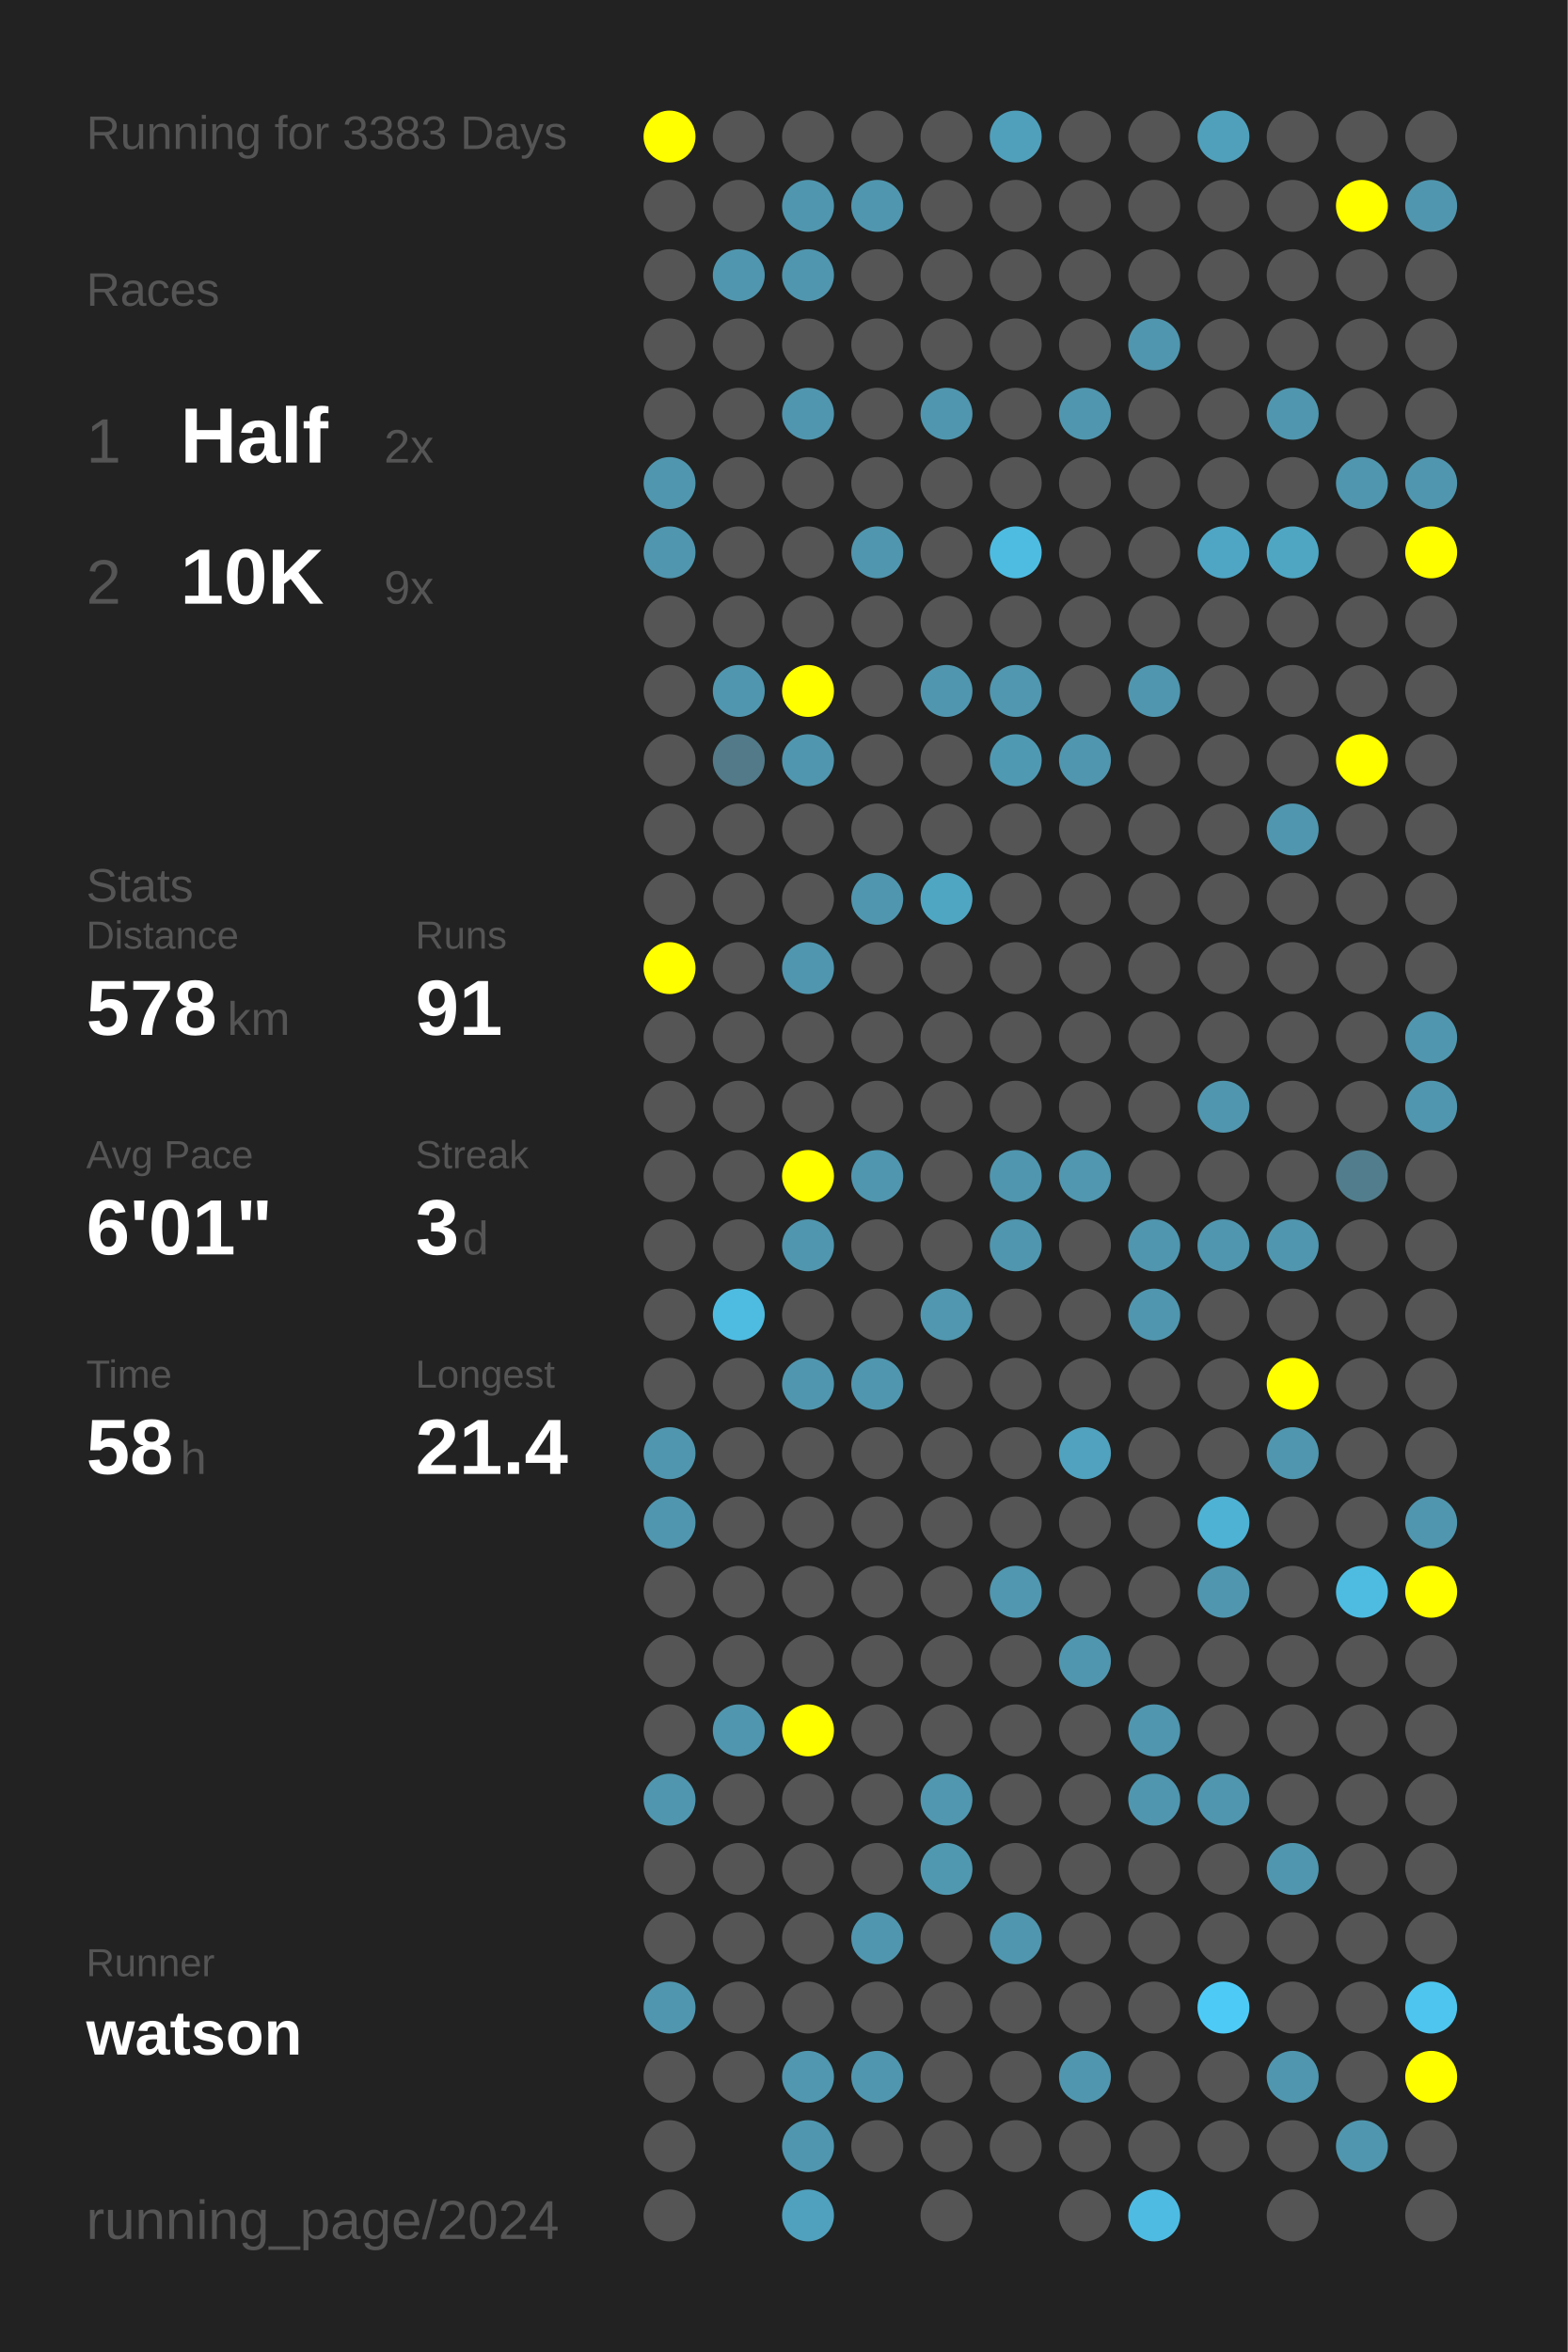
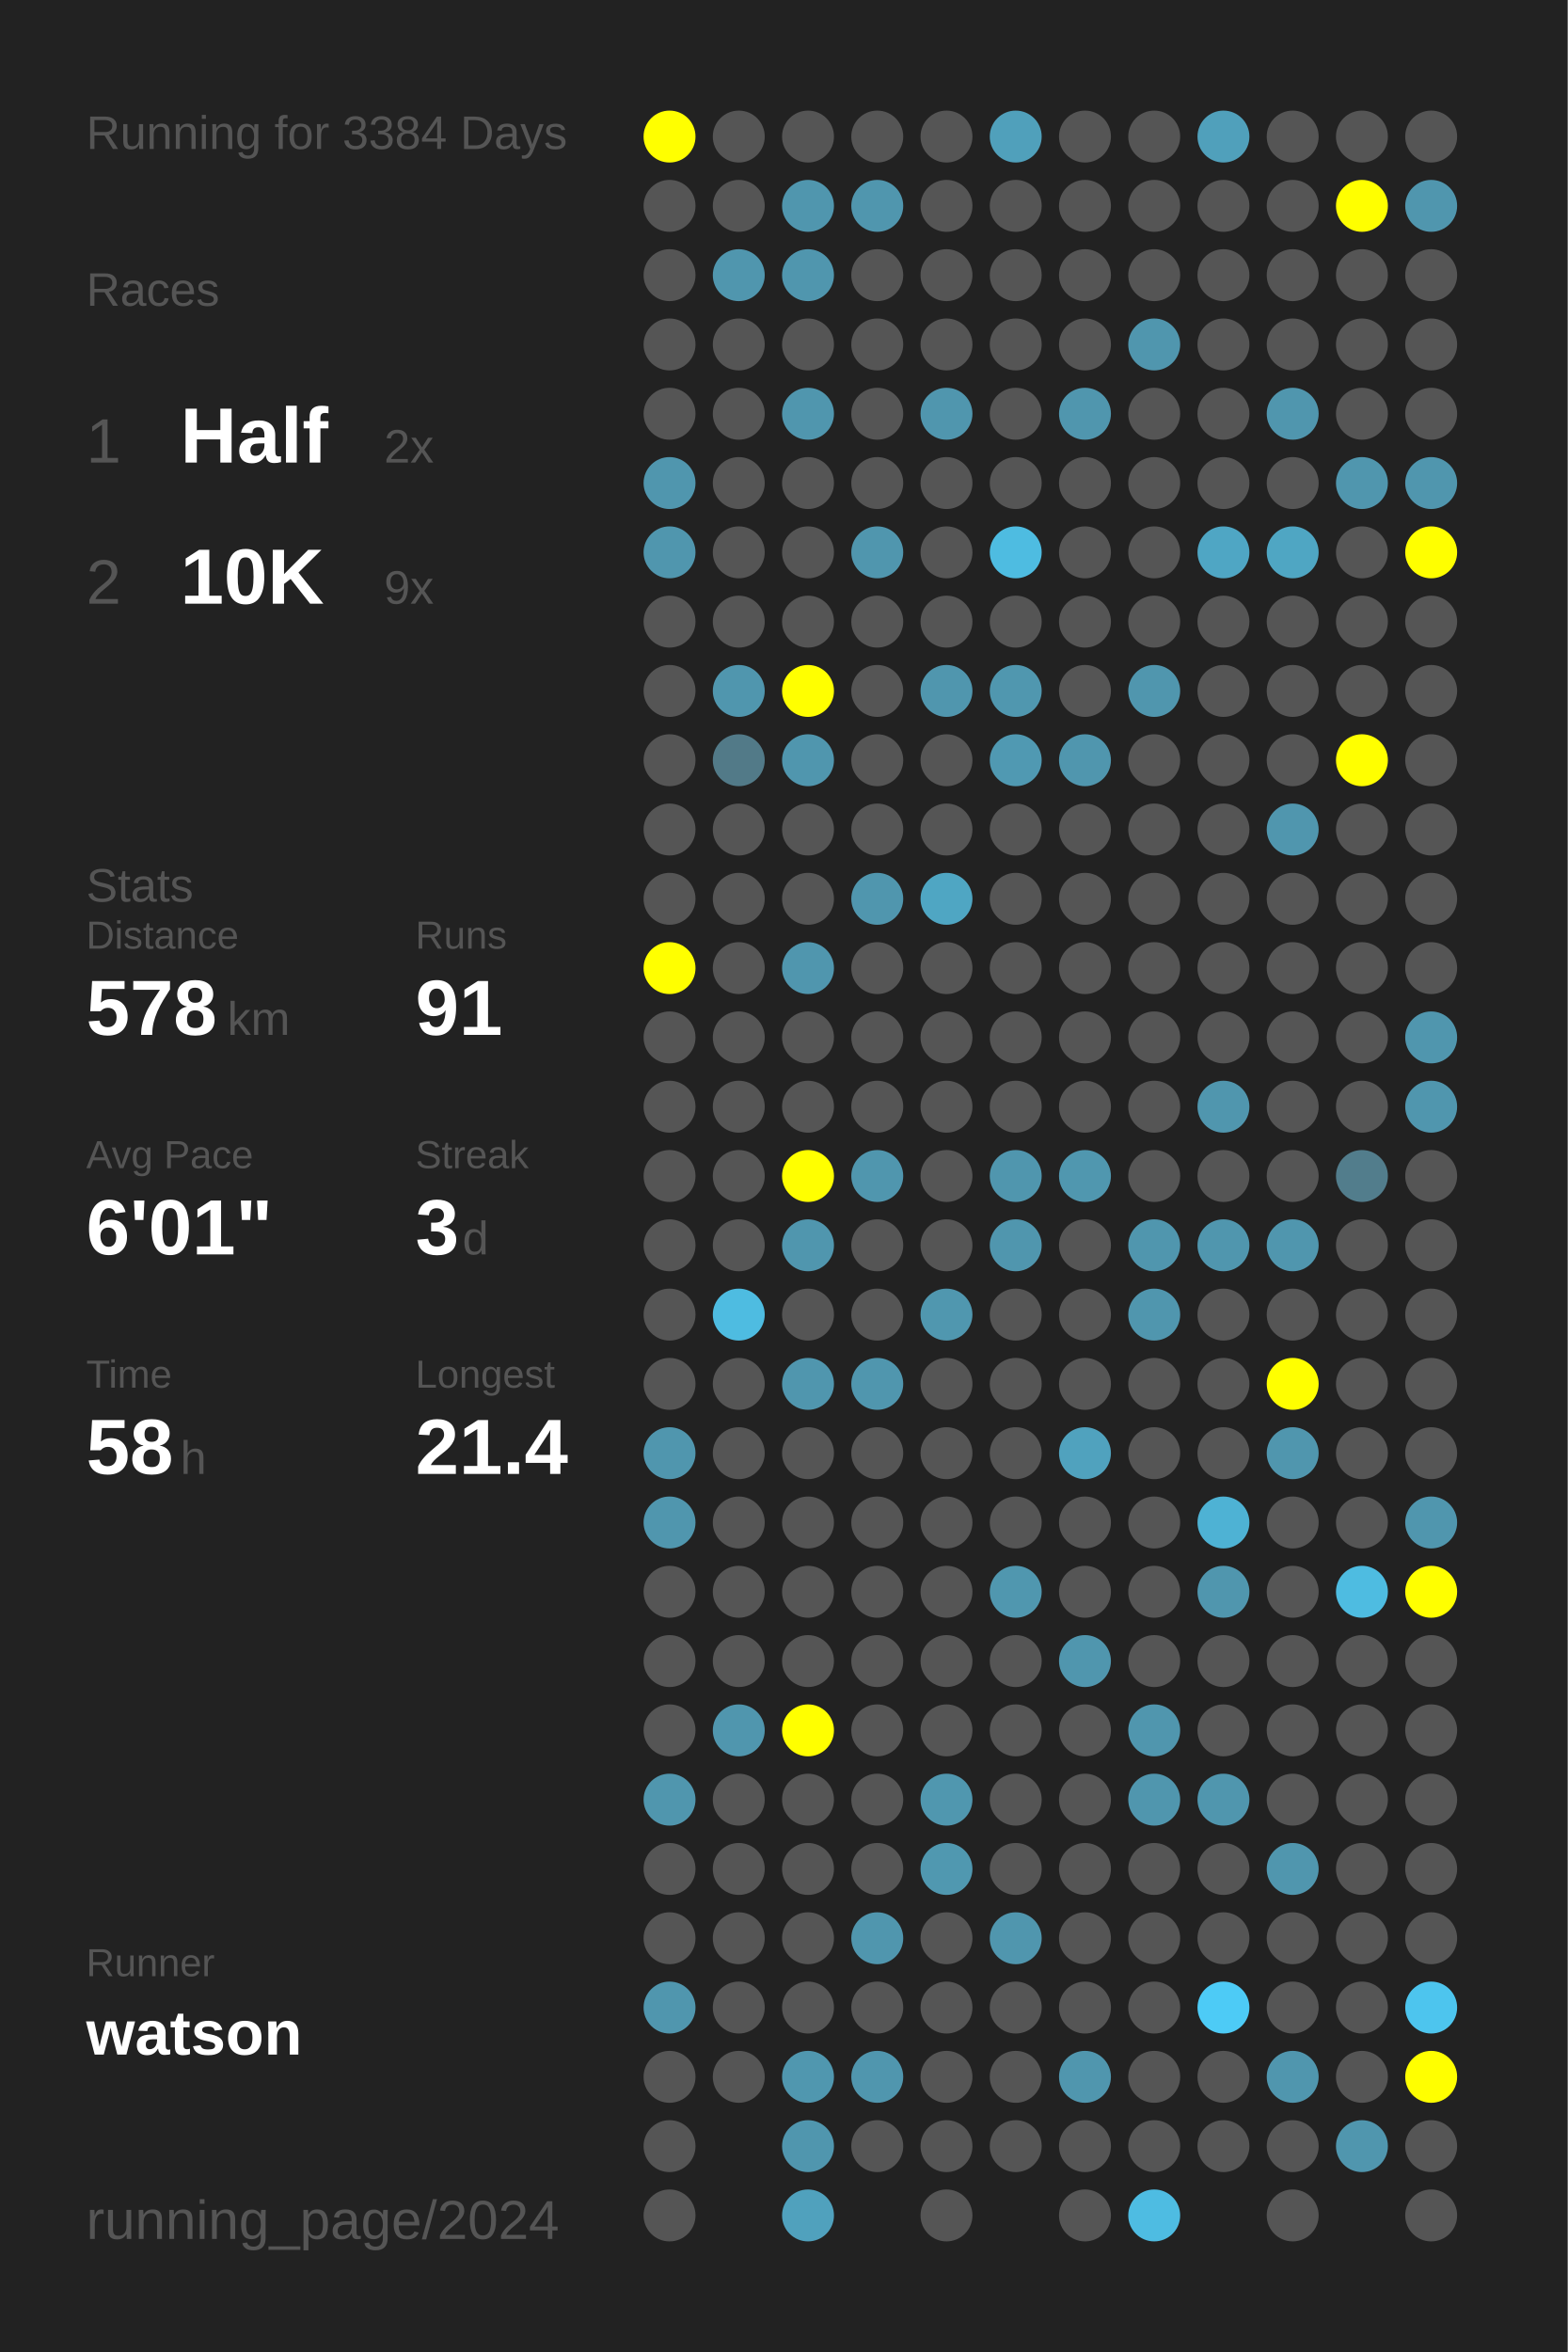
<svg xmlns="http://www.w3.org/2000/svg" baseProfile="full" height="300mm" version="1.1" viewBox="0,0,200,300" width="200mm">
  <defs />
  <rect fill="#222222" height="300" width="200" x="0" y="0" />
-   <text fill="#555555" style="font-size:6px; font-family:Arial;" x="11" y="19">Running for 3383 Days</text>
+   <text fill="#555555" style="font-size:6px; font-family:Arial;" x="11" y="19">Running for 3384 Days</text>
  <text fill="#555555" style="font-size:6px; font-family:Arial;" x="11" y="39">Races</text>
  <text fill="#555555" style="font-size:8px; font-family:Arial;" x="11" y="59">1</text>
  <text fill="#FFFFFF" style="font-size:10px; font-family:Arial; font-weight:bold;" x="23" y="59">Half</text>
  <text fill="#555555" style="font-size:6px; font-family:Arial;" x="49" y="59">2x</text>
  <text fill="#555555" style="font-size:8px; font-family:Arial;" x="11" y="77">2</text>
  <text fill="#FFFFFF" style="font-size:10px; font-family:Arial; font-weight:bold;" x="23" y="77">10K</text>
  <text fill="#555555" style="font-size:6px; font-family:Arial;" x="49" y="77">9x</text>
  <text fill="#555555" style="font-size:6px; font-family:Arial;" x="11" y="115">Stats</text>
  <text fill="#555555" style="font-size:5px; font-family:Arial;" x="11" y="121">Distance</text>
  <text fill="#FFFFFF" style="font-size:10px; font-family:Arial; font-weight:bold;" x="11" y="132">578</text>
  <text fill="#555555" style="font-size:6px; font-family:Arial;" x="29" y="132">km</text>
  <text fill="#555555" style="font-size:5px; font-family:Arial;" x="53" y="121">Runs</text>
  <text fill="#FFFFFF" style="font-size:10px; font-family:Arial; font-weight:bold;" x="53" y="132">91</text>
  <text fill="#555555" style="font-size:5px; font-family:Arial;" x="11" y="149">Avg Pace</text>
  <text fill="#FFFFFF" style="font-size:10px; font-family:Arial; font-weight:bold;" x="11" y="160">6'01"</text>
  <text fill="#555555" style="font-size:5px; font-family:Arial;" x="53" y="149">Streak</text>
  <text fill="#FFFFFF" style="font-size:10px; font-family:Arial; font-weight:bold;" x="53" y="160">3</text>
  <text fill="#555555" style="font-size:6px; font-family:Arial;" x="59" y="160">d</text>
  <text fill="#555555" style="font-size:5px; font-family:Arial;" x="11" y="177">Time</text>
  <text fill="#FFFFFF" style="font-size:10px; font-family:Arial; font-weight:bold;" x="11" y="188">58</text>
  <text fill="#555555" style="font-size:6px; font-family:Arial;" x="23" y="188">h</text>
  <text fill="#555555" style="font-size:5px; font-family:Arial;" x="53" y="177">Longest</text>
  <text fill="#FFFFFF" style="font-size:10px; font-family:Arial; font-weight:bold;" x="53" y="188">21.4</text>
  <text fill="#555555" style="font-size:5px; font-family:Arial;" x="11" y="252.065">Runner</text>
  <text fill="#FFFFFF" style="font-size:8px; font-family:Arial; font-weight:bold;" x="11" y="262.065">watson</text>
  <text fill="#555555" style="font-size:7px; font-family:Arial;" x="11" y="285.581">running_page/2024</text>
  <circle cx="85.417" cy="17.419" fill="#FFFF00" r="3.312" />
  <circle cx="85.417" cy="26.258" fill="#555555" r="3.312" />
  <circle cx="85.417" cy="35.097" fill="#555555" r="3.312" />
  <circle cx="85.417" cy="43.935" fill="#555555" r="3.312" />
  <circle cx="85.417" cy="52.774" fill="#555555" r="3.312" />
  <circle cx="85.417" cy="61.613" fill="#5096ae" r="3.312" />
  <circle cx="85.417" cy="70.452" fill="#5096ae" r="3.312" />
  <circle cx="85.417" cy="79.29" fill="#555555" r="3.312" />
  <circle cx="85.417" cy="88.129" fill="#555555" r="3.312" />
  <circle cx="85.417" cy="96.968" fill="#555555" r="3.312" />
  <circle cx="85.417" cy="105.806" fill="#555555" r="3.312" />
  <circle cx="85.417" cy="114.645" fill="#555555" r="3.312" />
  <circle cx="85.417" cy="123.484" fill="#FFFF00" r="3.312" />
  <circle cx="85.417" cy="132.323" fill="#555555" r="3.312" />
  <circle cx="85.417" cy="141.161" fill="#555555" r="3.312" />
  <circle cx="85.417" cy="150" fill="#555555" r="3.312" />
  <circle cx="85.417" cy="158.839" fill="#555555" r="3.312" />
  <circle cx="85.417" cy="167.677" fill="#555555" r="3.312" />
  <circle cx="85.417" cy="176.516" fill="#555555" r="3.312" />
  <circle cx="85.417" cy="185.355" fill="#5096ae" r="3.312" />
  <circle cx="85.417" cy="194.194" fill="#5096ae" r="3.312" />
  <circle cx="85.417" cy="203.032" fill="#555555" r="3.312" />
  <circle cx="85.417" cy="211.871" fill="#555555" r="3.312" />
  <circle cx="85.417" cy="220.71" fill="#555555" r="3.312" />
  <circle cx="85.417" cy="229.548" fill="#5096ae" r="3.312" />
  <circle cx="85.417" cy="238.387" fill="#555555" r="3.312" />
  <circle cx="85.417" cy="247.226" fill="#555555" r="3.312" />
  <circle cx="85.417" cy="256.065" fill="#5096ae" r="3.312" />
  <circle cx="85.417" cy="264.903" fill="#555555" r="3.312" />
  <circle cx="85.417" cy="273.742" fill="#555555" r="3.312" />
  <circle cx="85.417" cy="282.581" fill="#555555" r="3.312" />
  <circle cx="94.25" cy="17.419" fill="#555555" r="3.312" />
  <circle cx="94.25" cy="26.258" fill="#555555" r="3.312" />
  <circle cx="94.25" cy="35.097" fill="#5096ae" r="3.312" />
  <circle cx="94.25" cy="43.935" fill="#555555" r="3.312" />
  <circle cx="94.25" cy="52.774" fill="#555555" r="3.312" />
  <circle cx="94.25" cy="61.613" fill="#555555" r="3.312" />
  <circle cx="94.25" cy="70.452" fill="#555555" r="3.312" />
  <circle cx="94.25" cy="79.29" fill="#555555" r="3.312" />
  <circle cx="94.25" cy="88.129" fill="#5096ae" r="3.312" />
  <circle cx="94.25" cy="96.968" fill="#527a88" r="3.312" />
  <circle cx="94.25" cy="105.806" fill="#555555" r="3.312" />
  <circle cx="94.25" cy="114.645" fill="#555555" r="3.312" />
  <circle cx="94.25" cy="123.484" fill="#555555" r="3.312" />
  <circle cx="94.25" cy="132.323" fill="#555555" r="3.312" />
  <circle cx="94.25" cy="141.161" fill="#555555" r="3.312" />
  <circle cx="94.25" cy="150" fill="#555555" r="3.312" />
  <circle cx="94.25" cy="158.839" fill="#555555" r="3.312" />
  <circle cx="94.25" cy="167.677" fill="#4ebce1" r="3.312" />
  <circle cx="94.25" cy="176.516" fill="#555555" r="3.312" />
  <circle cx="94.25" cy="185.355" fill="#555555" r="3.312" />
  <circle cx="94.25" cy="194.194" fill="#555555" r="3.312" />
  <circle cx="94.25" cy="203.032" fill="#555555" r="3.312" />
  <circle cx="94.25" cy="211.871" fill="#555555" r="3.312" />
  <circle cx="94.25" cy="220.71" fill="#5096ae" r="3.312" />
  <circle cx="94.25" cy="229.548" fill="#555555" r="3.312" />
  <circle cx="94.25" cy="238.387" fill="#555555" r="3.312" />
  <circle cx="94.25" cy="247.226" fill="#555555" r="3.312" />
  <circle cx="94.25" cy="256.065" fill="#555555" r="3.312" />
  <circle cx="94.25" cy="264.903" fill="#555555" r="3.312" />
  <circle cx="103.083" cy="17.419" fill="#555555" r="3.312" />
  <circle cx="103.083" cy="26.258" fill="#5096ae" r="3.312" />
  <circle cx="103.083" cy="35.097" fill="#5096ae" r="3.312" />
  <circle cx="103.083" cy="43.935" fill="#555555" r="3.312" />
  <circle cx="103.083" cy="52.774" fill="#5096ae" r="3.312" />
  <circle cx="103.083" cy="61.613" fill="#555555" r="3.312" />
  <circle cx="103.083" cy="70.452" fill="#555555" r="3.312" />
  <circle cx="103.083" cy="79.29" fill="#555555" r="3.312" />
  <circle cx="103.083" cy="88.129" fill="#FFFF00" r="3.312" />
  <circle cx="103.083" cy="96.968" fill="#5096ae" r="3.312" />
  <circle cx="103.083" cy="105.806" fill="#555555" r="3.312" />
  <circle cx="103.083" cy="114.645" fill="#555555" r="3.312" />
  <circle cx="103.083" cy="123.484" fill="#5096ae" r="3.312" />
  <circle cx="103.083" cy="132.323" fill="#555555" r="3.312" />
  <circle cx="103.083" cy="141.161" fill="#555555" r="3.312" />
  <circle cx="103.083" cy="150" fill="#FFFF00" r="3.312" />
  <circle cx="103.083" cy="158.839" fill="#5096ae" r="3.312" />
  <circle cx="103.083" cy="167.677" fill="#555555" r="3.312" />
  <circle cx="103.083" cy="176.516" fill="#5096ae" r="3.312" />
  <circle cx="103.083" cy="185.355" fill="#555555" r="3.312" />
  <circle cx="103.083" cy="194.194" fill="#555555" r="3.312" />
  <circle cx="103.083" cy="203.032" fill="#555555" r="3.312" />
  <circle cx="103.083" cy="211.871" fill="#555555" r="3.312" />
  <circle cx="103.083" cy="220.71" fill="#FFFF00" r="3.312" />
  <circle cx="103.083" cy="229.548" fill="#555555" r="3.312" />
  <circle cx="103.083" cy="238.387" fill="#555555" r="3.312" />
  <circle cx="103.083" cy="247.226" fill="#555555" r="3.312" />
  <circle cx="103.083" cy="256.065" fill="#555555" r="3.312" />
  <circle cx="103.083" cy="264.903" fill="#5097af" r="3.312" />
  <circle cx="103.083" cy="273.742" fill="#5096ae" r="3.312" />
  <circle cx="103.083" cy="282.581" fill="#50a1bd" r="3.312" />
  <circle cx="111.917" cy="17.419" fill="#555555" r="3.312" />
  <circle cx="111.917" cy="26.258" fill="#5096ae" r="3.312" />
  <circle cx="111.917" cy="35.097" fill="#555555" r="3.312" />
  <circle cx="111.917" cy="43.935" fill="#555555" r="3.312" />
  <circle cx="111.917" cy="52.774" fill="#555555" r="3.312" />
  <circle cx="111.917" cy="61.613" fill="#555555" r="3.312" />
  <circle cx="111.917" cy="70.452" fill="#5096ae" r="3.312" />
  <circle cx="111.917" cy="79.29" fill="#555555" r="3.312" />
  <circle cx="111.917" cy="88.129" fill="#555555" r="3.312" />
  <circle cx="111.917" cy="96.968" fill="#555555" r="3.312" />
  <circle cx="111.917" cy="105.806" fill="#555555" r="3.312" />
  <circle cx="111.917" cy="114.645" fill="#5096ae" r="3.312" />
  <circle cx="111.917" cy="123.484" fill="#555555" r="3.312" />
  <circle cx="111.917" cy="132.323" fill="#555555" r="3.312" />
  <circle cx="111.917" cy="141.161" fill="#555555" r="3.312" />
  <circle cx="111.917" cy="150" fill="#5096ae" r="3.312" />
  <circle cx="111.917" cy="158.839" fill="#555555" r="3.312" />
  <circle cx="111.917" cy="167.677" fill="#555555" r="3.312" />
  <circle cx="111.917" cy="176.516" fill="#5096ae" r="3.312" />
  <circle cx="111.917" cy="185.355" fill="#555555" r="3.312" />
  <circle cx="111.917" cy="194.194" fill="#555555" r="3.312" />
  <circle cx="111.917" cy="203.032" fill="#555555" r="3.312" />
  <circle cx="111.917" cy="211.871" fill="#555555" r="3.312" />
  <circle cx="111.917" cy="220.71" fill="#555555" r="3.312" />
  <circle cx="111.917" cy="229.548" fill="#555555" r="3.312" />
  <circle cx="111.917" cy="238.387" fill="#555555" r="3.312" />
  <circle cx="111.917" cy="247.226" fill="#5096ae" r="3.312" />
  <circle cx="111.917" cy="256.065" fill="#555555" r="3.312" />
  <circle cx="111.917" cy="264.903" fill="#5096ae" r="3.312" />
  <circle cx="111.917" cy="273.742" fill="#555555" r="3.312" />
  <circle cx="120.75" cy="17.419" fill="#555555" r="3.312" />
  <circle cx="120.75" cy="26.258" fill="#555555" r="3.312" />
  <circle cx="120.75" cy="35.097" fill="#555555" r="3.312" />
  <circle cx="120.75" cy="43.935" fill="#555555" r="3.312" />
  <circle cx="120.75" cy="52.774" fill="#5096ae" r="3.312" />
  <circle cx="120.75" cy="61.613" fill="#555555" r="3.312" />
  <circle cx="120.75" cy="70.452" fill="#555555" r="3.312" />
  <circle cx="120.75" cy="79.29" fill="#555555" r="3.312" />
  <circle cx="120.75" cy="88.129" fill="#5096ae" r="3.312" />
  <circle cx="120.75" cy="96.968" fill="#555555" r="3.312" />
  <circle cx="120.75" cy="105.806" fill="#555555" r="3.312" />
  <circle cx="120.75" cy="114.645" fill="#4fa6c3" r="3.312" />
  <circle cx="120.75" cy="123.484" fill="#555555" r="3.312" />
  <circle cx="120.75" cy="132.323" fill="#555555" r="3.312" />
  <circle cx="120.75" cy="141.161" fill="#555555" r="3.312" />
  <circle cx="120.75" cy="150" fill="#555555" r="3.312" />
  <circle cx="120.75" cy="158.839" fill="#555555" r="3.312" />
  <circle cx="120.75" cy="167.677" fill="#5097af" r="3.312" />
  <circle cx="120.75" cy="176.516" fill="#555555" r="3.312" />
  <circle cx="120.75" cy="185.355" fill="#555555" r="3.312" />
  <circle cx="120.75" cy="194.194" fill="#555555" r="3.312" />
  <circle cx="120.75" cy="203.032" fill="#555555" r="3.312" />
  <circle cx="120.75" cy="211.871" fill="#555555" r="3.312" />
  <circle cx="120.75" cy="220.71" fill="#555555" r="3.312" />
  <circle cx="120.75" cy="229.548" fill="#5097af" r="3.312" />
  <circle cx="120.75" cy="238.387" fill="#5098b0" r="3.312" />
  <circle cx="120.75" cy="247.226" fill="#555555" r="3.312" />
  <circle cx="120.75" cy="256.065" fill="#555555" r="3.312" />
  <circle cx="120.75" cy="264.903" fill="#555555" r="3.312" />
  <circle cx="120.75" cy="273.742" fill="#555555" r="3.312" />
  <circle cx="120.75" cy="282.581" fill="#555555" r="3.312" />
  <circle cx="129.583" cy="17.419" fill="#50a0bb" r="3.312" />
  <circle cx="129.583" cy="26.258" fill="#555555" r="3.312" />
  <circle cx="129.583" cy="35.097" fill="#555555" r="3.312" />
  <circle cx="129.583" cy="43.935" fill="#555555" r="3.312" />
  <circle cx="129.583" cy="52.774" fill="#555555" r="3.312" />
  <circle cx="129.583" cy="61.613" fill="#555555" r="3.312" />
  <circle cx="129.583" cy="70.452" fill="#4ebce1" r="3.312" />
  <circle cx="129.583" cy="79.29" fill="#555555" r="3.312" />
  <circle cx="129.583" cy="88.129" fill="#5097af" r="3.312" />
  <circle cx="129.583" cy="96.968" fill="#5099b2" r="3.312" />
  <circle cx="129.583" cy="105.806" fill="#555555" r="3.312" />
  <circle cx="129.583" cy="114.645" fill="#555555" r="3.312" />
  <circle cx="129.583" cy="123.484" fill="#555555" r="3.312" />
  <circle cx="129.583" cy="132.323" fill="#555555" r="3.312" />
  <circle cx="129.583" cy="141.161" fill="#555555" r="3.312" />
  <circle cx="129.583" cy="150" fill="#5096ae" r="3.312" />
  <circle cx="129.583" cy="158.839" fill="#5096ae" r="3.312" />
  <circle cx="129.583" cy="167.677" fill="#555555" r="3.312" />
  <circle cx="129.583" cy="176.516" fill="#555555" r="3.312" />
  <circle cx="129.583" cy="185.355" fill="#555555" r="3.312" />
  <circle cx="129.583" cy="194.194" fill="#555555" r="3.312" />
  <circle cx="129.583" cy="203.032" fill="#5097af" r="3.312" />
  <circle cx="129.583" cy="211.871" fill="#555555" r="3.312" />
  <circle cx="129.583" cy="220.71" fill="#555555" r="3.312" />
  <circle cx="129.583" cy="229.548" fill="#555555" r="3.312" />
  <circle cx="129.583" cy="238.387" fill="#555555" r="3.312" />
  <circle cx="129.583" cy="247.226" fill="#5096ae" r="3.312" />
  <circle cx="129.583" cy="256.065" fill="#555555" r="3.312" />
  <circle cx="129.583" cy="264.903" fill="#555555" r="3.312" />
  <circle cx="129.583" cy="273.742" fill="#555555" r="3.312" />
  <circle cx="138.417" cy="17.419" fill="#555555" r="3.312" />
  <circle cx="138.417" cy="26.258" fill="#555555" r="3.312" />
  <circle cx="138.417" cy="35.097" fill="#555555" r="3.312" />
  <circle cx="138.417" cy="43.935" fill="#555555" r="3.312" />
  <circle cx="138.417" cy="52.774" fill="#5096ae" r="3.312" />
  <circle cx="138.417" cy="61.613" fill="#555555" r="3.312" />
  <circle cx="138.417" cy="70.452" fill="#555555" r="3.312" />
  <circle cx="138.417" cy="79.29" fill="#555555" r="3.312" />
  <circle cx="138.417" cy="88.129" fill="#555555" r="3.312" />
  <circle cx="138.417" cy="96.968" fill="#5096ae" r="3.312" />
  <circle cx="138.417" cy="105.806" fill="#555555" r="3.312" />
  <circle cx="138.417" cy="114.645" fill="#555555" r="3.312" />
  <circle cx="138.417" cy="123.484" fill="#555555" r="3.312" />
  <circle cx="138.417" cy="132.323" fill="#555555" r="3.312" />
  <circle cx="138.417" cy="141.161" fill="#555555" r="3.312" />
  <circle cx="138.417" cy="150" fill="#5097af" r="3.312" />
  <circle cx="138.417" cy="158.839" fill="#555555" r="3.312" />
  <circle cx="138.417" cy="167.677" fill="#555555" r="3.312" />
  <circle cx="138.417" cy="176.516" fill="#555555" r="3.312" />
  <circle cx="138.417" cy="185.355" fill="#50a2be" r="3.312" />
  <circle cx="138.417" cy="194.194" fill="#555555" r="3.312" />
  <circle cx="138.417" cy="203.032" fill="#555555" r="3.312" />
  <circle cx="138.417" cy="211.871" fill="#5096ae" r="3.312" />
  <circle cx="138.417" cy="220.71" fill="#555555" r="3.312" />
  <circle cx="138.417" cy="229.548" fill="#555555" r="3.312" />
  <circle cx="138.417" cy="238.387" fill="#555555" r="3.312" />
  <circle cx="138.417" cy="247.226" fill="#555555" r="3.312" />
  <circle cx="138.417" cy="256.065" fill="#555555" r="3.312" />
  <circle cx="138.417" cy="264.903" fill="#5096ae" r="3.312" />
  <circle cx="138.417" cy="273.742" fill="#555555" r="3.312" />
  <circle cx="138.417" cy="282.581" fill="#555555" r="3.312" />
  <circle cx="147.25" cy="17.419" fill="#555555" r="3.312" />
  <circle cx="147.25" cy="26.258" fill="#555555" r="3.312" />
  <circle cx="147.25" cy="35.097" fill="#555555" r="3.312" />
  <circle cx="147.25" cy="43.935" fill="#5096ae" r="3.312" />
  <circle cx="147.25" cy="52.774" fill="#555555" r="3.312" />
  <circle cx="147.25" cy="61.613" fill="#555555" r="3.312" />
  <circle cx="147.25" cy="70.452" fill="#555555" r="3.312" />
  <circle cx="147.25" cy="79.29" fill="#555555" r="3.312" />
  <circle cx="147.25" cy="88.129" fill="#5096ae" r="3.312" />
  <circle cx="147.25" cy="96.968" fill="#555555" r="3.312" />
  <circle cx="147.25" cy="105.806" fill="#555555" r="3.312" />
  <circle cx="147.25" cy="114.645" fill="#555555" r="3.312" />
  <circle cx="147.25" cy="123.484" fill="#555555" r="3.312" />
  <circle cx="147.25" cy="132.323" fill="#555555" r="3.312" />
  <circle cx="147.25" cy="141.161" fill="#555555" r="3.312" />
  <circle cx="147.25" cy="150" fill="#555555" r="3.312" />
  <circle cx="147.25" cy="158.839" fill="#5096ae" r="3.312" />
  <circle cx="147.25" cy="167.677" fill="#5096ae" r="3.312" />
  <circle cx="147.25" cy="176.516" fill="#555555" r="3.312" />
  <circle cx="147.25" cy="185.355" fill="#555555" r="3.312" />
  <circle cx="147.25" cy="194.194" fill="#555555" r="3.312" />
  <circle cx="147.25" cy="203.032" fill="#555555" r="3.312" />
  <circle cx="147.25" cy="211.871" fill="#555555" r="3.312" />
  <circle cx="147.25" cy="220.71" fill="#5096ae" r="3.312" />
  <circle cx="147.25" cy="229.548" fill="#5096ae" r="3.312" />
  <circle cx="147.25" cy="238.387" fill="#555555" r="3.312" />
  <circle cx="147.25" cy="247.226" fill="#555555" r="3.312" />
  <circle cx="147.25" cy="256.065" fill="#555555" r="3.312" />
  <circle cx="147.25" cy="264.903" fill="#555555" r="3.312" />
  <circle cx="147.25" cy="273.742" fill="#555555" r="3.312" />
  <circle cx="147.25" cy="282.581" fill="#4ebce2" r="3.312" />
  <circle cx="156.083" cy="17.419" fill="#50a0bb" r="3.312" />
  <circle cx="156.083" cy="26.258" fill="#555555" r="3.312" />
  <circle cx="156.083" cy="35.097" fill="#555555" r="3.312" />
  <circle cx="156.083" cy="43.935" fill="#555555" r="3.312" />
  <circle cx="156.083" cy="52.774" fill="#555555" r="3.312" />
  <circle cx="156.083" cy="61.613" fill="#555555" r="3.312" />
  <circle cx="156.083" cy="70.452" fill="#4fa6c4" r="3.312" />
  <circle cx="156.083" cy="79.29" fill="#555555" r="3.312" />
  <circle cx="156.083" cy="88.129" fill="#555555" r="3.312" />
  <circle cx="156.083" cy="96.968" fill="#555555" r="3.312" />
  <circle cx="156.083" cy="105.806" fill="#555555" r="3.312" />
  <circle cx="156.083" cy="114.645" fill="#555555" r="3.312" />
  <circle cx="156.083" cy="123.484" fill="#555555" r="3.312" />
  <circle cx="156.083" cy="132.323" fill="#555555" r="3.312" />
  <circle cx="156.083" cy="141.161" fill="#5096ae" r="3.312" />
  <circle cx="156.083" cy="150" fill="#555555" r="3.312" />
  <circle cx="156.083" cy="158.839" fill="#5096ae" r="3.312" />
  <circle cx="156.083" cy="167.677" fill="#555555" r="3.312" />
  <circle cx="156.083" cy="176.516" fill="#555555" r="3.312" />
  <circle cx="156.083" cy="185.355" fill="#555555" r="3.312" />
  <circle cx="156.083" cy="194.194" fill="#4eb2d4" r="3.312" />
  <circle cx="156.083" cy="203.032" fill="#5096ae" r="3.312" />
  <circle cx="156.083" cy="211.871" fill="#555555" r="3.312" />
  <circle cx="156.083" cy="220.71" fill="#555555" r="3.312" />
  <circle cx="156.083" cy="229.548" fill="#5096ae" r="3.312" />
  <circle cx="156.083" cy="238.387" fill="#555555" r="3.312" />
  <circle cx="156.083" cy="247.226" fill="#555555" r="3.312" />
  <circle cx="156.083" cy="256.065" fill="#4dcbf6" r="3.312" />
  <circle cx="156.083" cy="264.903" fill="#555555" r="3.312" />
  <circle cx="156.083" cy="273.742" fill="#555555" r="3.312" />
  <circle cx="164.917" cy="17.419" fill="#555555" r="3.312" />
  <circle cx="164.917" cy="26.258" fill="#555555" r="3.312" />
  <circle cx="164.917" cy="35.097" fill="#555555" r="3.312" />
  <circle cx="164.917" cy="43.935" fill="#555555" r="3.312" />
  <circle cx="164.917" cy="52.774" fill="#5096ae" r="3.312" />
  <circle cx="164.917" cy="61.613" fill="#555555" r="3.312" />
  <circle cx="164.917" cy="70.452" fill="#4fa6c3" r="3.312" />
  <circle cx="164.917" cy="79.29" fill="#555555" r="3.312" />
  <circle cx="164.917" cy="88.129" fill="#555555" r="3.312" />
  <circle cx="164.917" cy="96.968" fill="#555555" r="3.312" />
  <circle cx="164.917" cy="105.806" fill="#5096ae" r="3.312" />
  <circle cx="164.917" cy="114.645" fill="#555555" r="3.312" />
  <circle cx="164.917" cy="123.484" fill="#555555" r="3.312" />
  <circle cx="164.917" cy="132.323" fill="#555555" r="3.312" />
  <circle cx="164.917" cy="141.161" fill="#555555" r="3.312" />
  <circle cx="164.917" cy="150" fill="#555555" r="3.312" />
  <circle cx="164.917" cy="158.839" fill="#5096ae" r="3.312" />
  <circle cx="164.917" cy="167.677" fill="#555555" r="3.312" />
  <circle cx="164.917" cy="176.516" fill="#FFFF00" r="3.312" />
  <circle cx="164.917" cy="185.355" fill="#5096ae" r="3.312" />
  <circle cx="164.917" cy="194.194" fill="#555555" r="3.312" />
  <circle cx="164.917" cy="203.032" fill="#555555" r="3.312" />
  <circle cx="164.917" cy="211.871" fill="#555555" r="3.312" />
  <circle cx="164.917" cy="220.71" fill="#555555" r="3.312" />
  <circle cx="164.917" cy="229.548" fill="#555555" r="3.312" />
  <circle cx="164.917" cy="238.387" fill="#5096ae" r="3.312" />
  <circle cx="164.917" cy="247.226" fill="#555555" r="3.312" />
  <circle cx="164.917" cy="256.065" fill="#555555" r="3.312" />
  <circle cx="164.917" cy="264.903" fill="#5096ae" r="3.312" />
  <circle cx="164.917" cy="273.742" fill="#555555" r="3.312" />
  <circle cx="164.917" cy="282.581" fill="#555555" r="3.312" />
  <circle cx="173.75" cy="17.419" fill="#555555" r="3.312" />
  <circle cx="173.75" cy="26.258" fill="#FFFF00" r="3.312" />
  <circle cx="173.75" cy="35.097" fill="#555555" r="3.312" />
  <circle cx="173.75" cy="43.935" fill="#555555" r="3.312" />
  <circle cx="173.75" cy="52.774" fill="#555555" r="3.312" />
  <circle cx="173.75" cy="61.613" fill="#5096ae" r="3.312" />
  <circle cx="173.75" cy="70.452" fill="#555555" r="3.312" />
  <circle cx="173.75" cy="79.29" fill="#555555" r="3.312" />
  <circle cx="173.75" cy="88.129" fill="#555555" r="3.312" />
  <circle cx="173.75" cy="96.968" fill="#FFFF00" r="3.312" />
  <circle cx="173.75" cy="105.806" fill="#555555" r="3.312" />
  <circle cx="173.75" cy="114.645" fill="#555555" r="3.312" />
  <circle cx="173.75" cy="123.484" fill="#555555" r="3.312" />
  <circle cx="173.75" cy="132.323" fill="#555555" r="3.312" />
  <circle cx="173.75" cy="141.161" fill="#555555" r="3.312" />
  <circle cx="173.75" cy="150" fill="#527d8c" r="3.312" />
  <circle cx="173.75" cy="158.839" fill="#555555" r="3.312" />
  <circle cx="173.75" cy="167.677" fill="#555555" r="3.312" />
  <circle cx="173.75" cy="176.516" fill="#555555" r="3.312" />
  <circle cx="173.75" cy="185.355" fill="#555555" r="3.312" />
  <circle cx="173.75" cy="194.194" fill="#555555" r="3.312" />
  <circle cx="173.75" cy="203.032" fill="#4ebce1" r="3.312" />
  <circle cx="173.75" cy="211.871" fill="#555555" r="3.312" />
  <circle cx="173.75" cy="220.71" fill="#555555" r="3.312" />
  <circle cx="173.75" cy="229.548" fill="#555555" r="3.312" />
  <circle cx="173.75" cy="238.387" fill="#555555" r="3.312" />
  <circle cx="173.75" cy="247.226" fill="#555555" r="3.312" />
  <circle cx="173.75" cy="256.065" fill="#555555" r="3.312" />
  <circle cx="173.75" cy="264.903" fill="#555555" r="3.312" />
  <circle cx="173.75" cy="273.742" fill="#5096ae" r="3.312" />
  <circle cx="182.583" cy="17.419" fill="#555555" r="3.312" />
  <circle cx="182.583" cy="26.258" fill="#5096ae" r="3.312" />
  <circle cx="182.583" cy="35.097" fill="#555555" r="3.312" />
  <circle cx="182.583" cy="43.935" fill="#555555" r="3.312" />
  <circle cx="182.583" cy="52.774" fill="#555555" r="3.312" />
  <circle cx="182.583" cy="61.613" fill="#5096ae" r="3.312" />
  <circle cx="182.583" cy="70.452" fill="#FFFF00" r="3.312" />
  <circle cx="182.583" cy="79.29" fill="#555555" r="3.312" />
  <circle cx="182.583" cy="88.129" fill="#555555" r="3.312" />
  <circle cx="182.583" cy="96.968" fill="#555555" r="3.312" />
  <circle cx="182.583" cy="105.806" fill="#555555" r="3.312" />
  <circle cx="182.583" cy="114.645" fill="#555555" r="3.312" />
  <circle cx="182.583" cy="123.484" fill="#555555" r="3.312" />
  <circle cx="182.583" cy="132.323" fill="#5096ae" r="3.312" />
  <circle cx="182.583" cy="141.161" fill="#5096ae" r="3.312" />
  <circle cx="182.583" cy="150" fill="#555555" r="3.312" />
  <circle cx="182.583" cy="158.839" fill="#555555" r="3.312" />
  <circle cx="182.583" cy="167.677" fill="#555555" r="3.312" />
  <circle cx="182.583" cy="176.516" fill="#555555" r="3.312" />
  <circle cx="182.583" cy="185.355" fill="#555555" r="3.312" />
  <circle cx="182.583" cy="194.194" fill="#5096ae" r="3.312" />
  <circle cx="182.583" cy="203.032" fill="#FFFF00" r="3.312" />
  <circle cx="182.583" cy="211.871" fill="#555555" r="3.312" />
  <circle cx="182.583" cy="220.71" fill="#555555" r="3.312" />
  <circle cx="182.583" cy="229.548" fill="#555555" r="3.312" />
  <circle cx="182.583" cy="238.387" fill="#555555" r="3.312" />
  <circle cx="182.583" cy="247.226" fill="#555555" r="3.312" />
  <circle cx="182.583" cy="256.065" fill="#4dc5ee" r="3.312" />
  <circle cx="182.583" cy="264.903" fill="#FFFF00" r="3.312" />
  <circle cx="182.583" cy="273.742" fill="#555555" r="3.312" />
  <circle cx="182.583" cy="282.581" fill="#555555" r="3.312" />
</svg>
